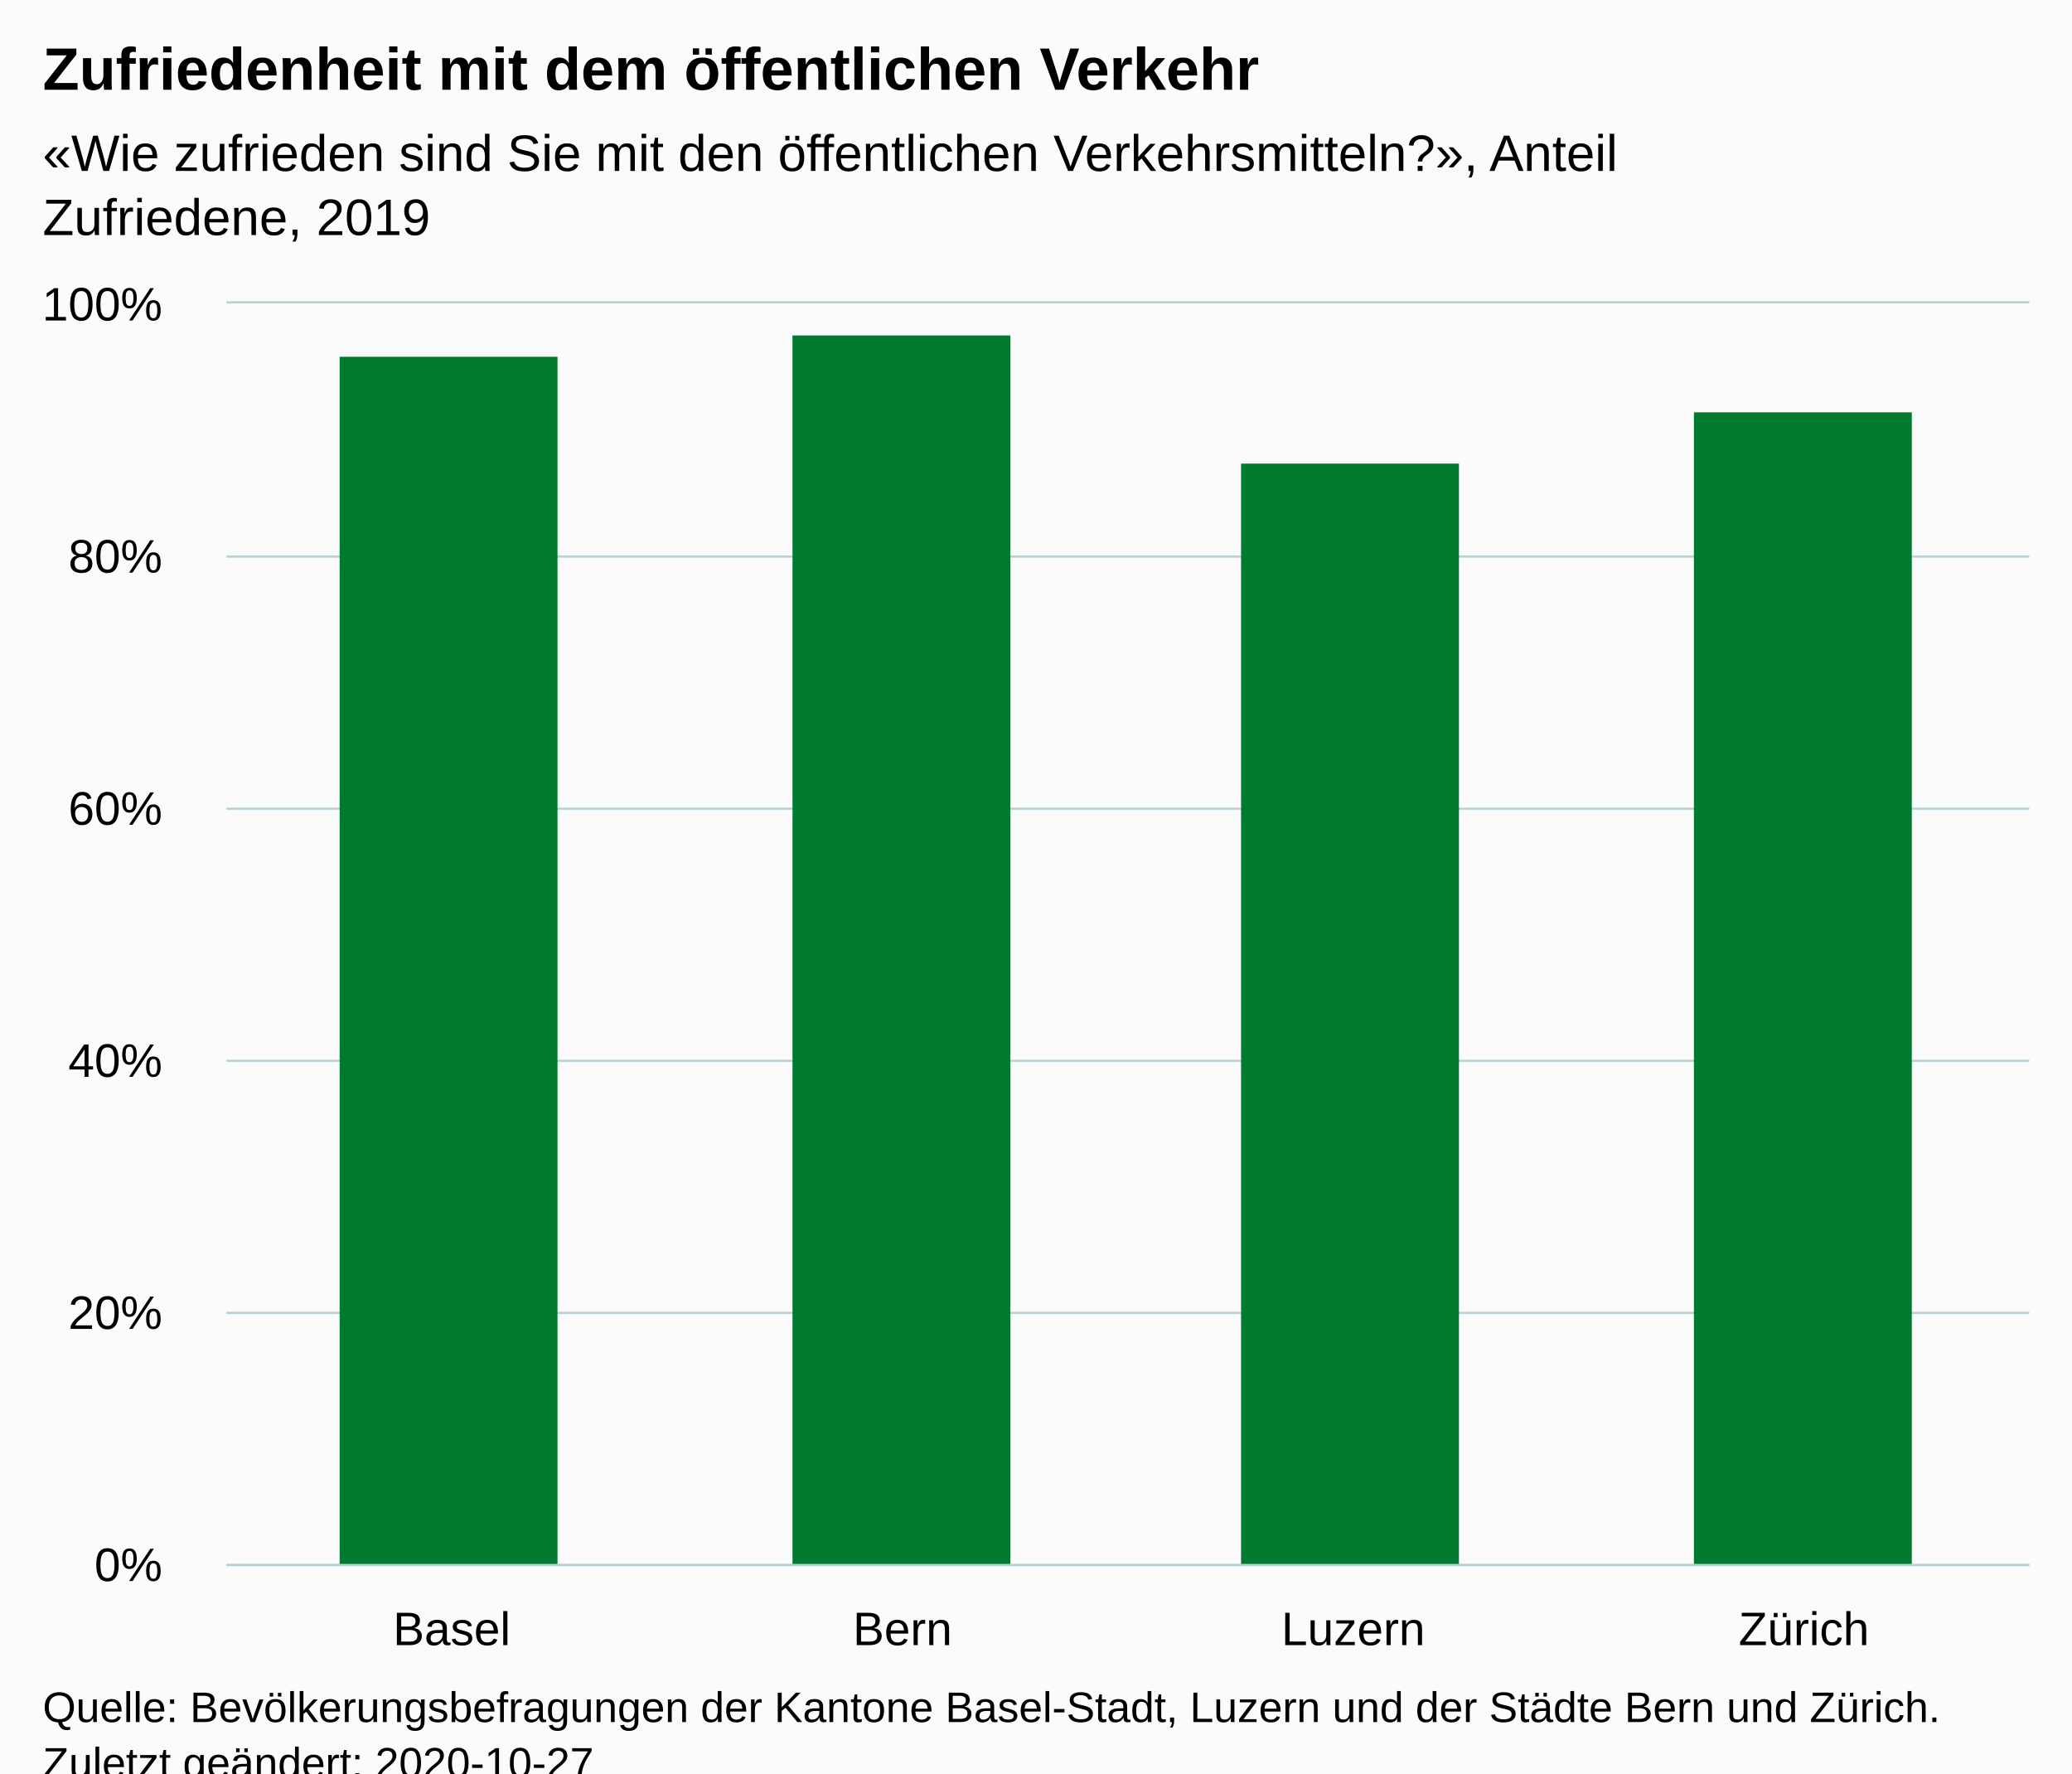
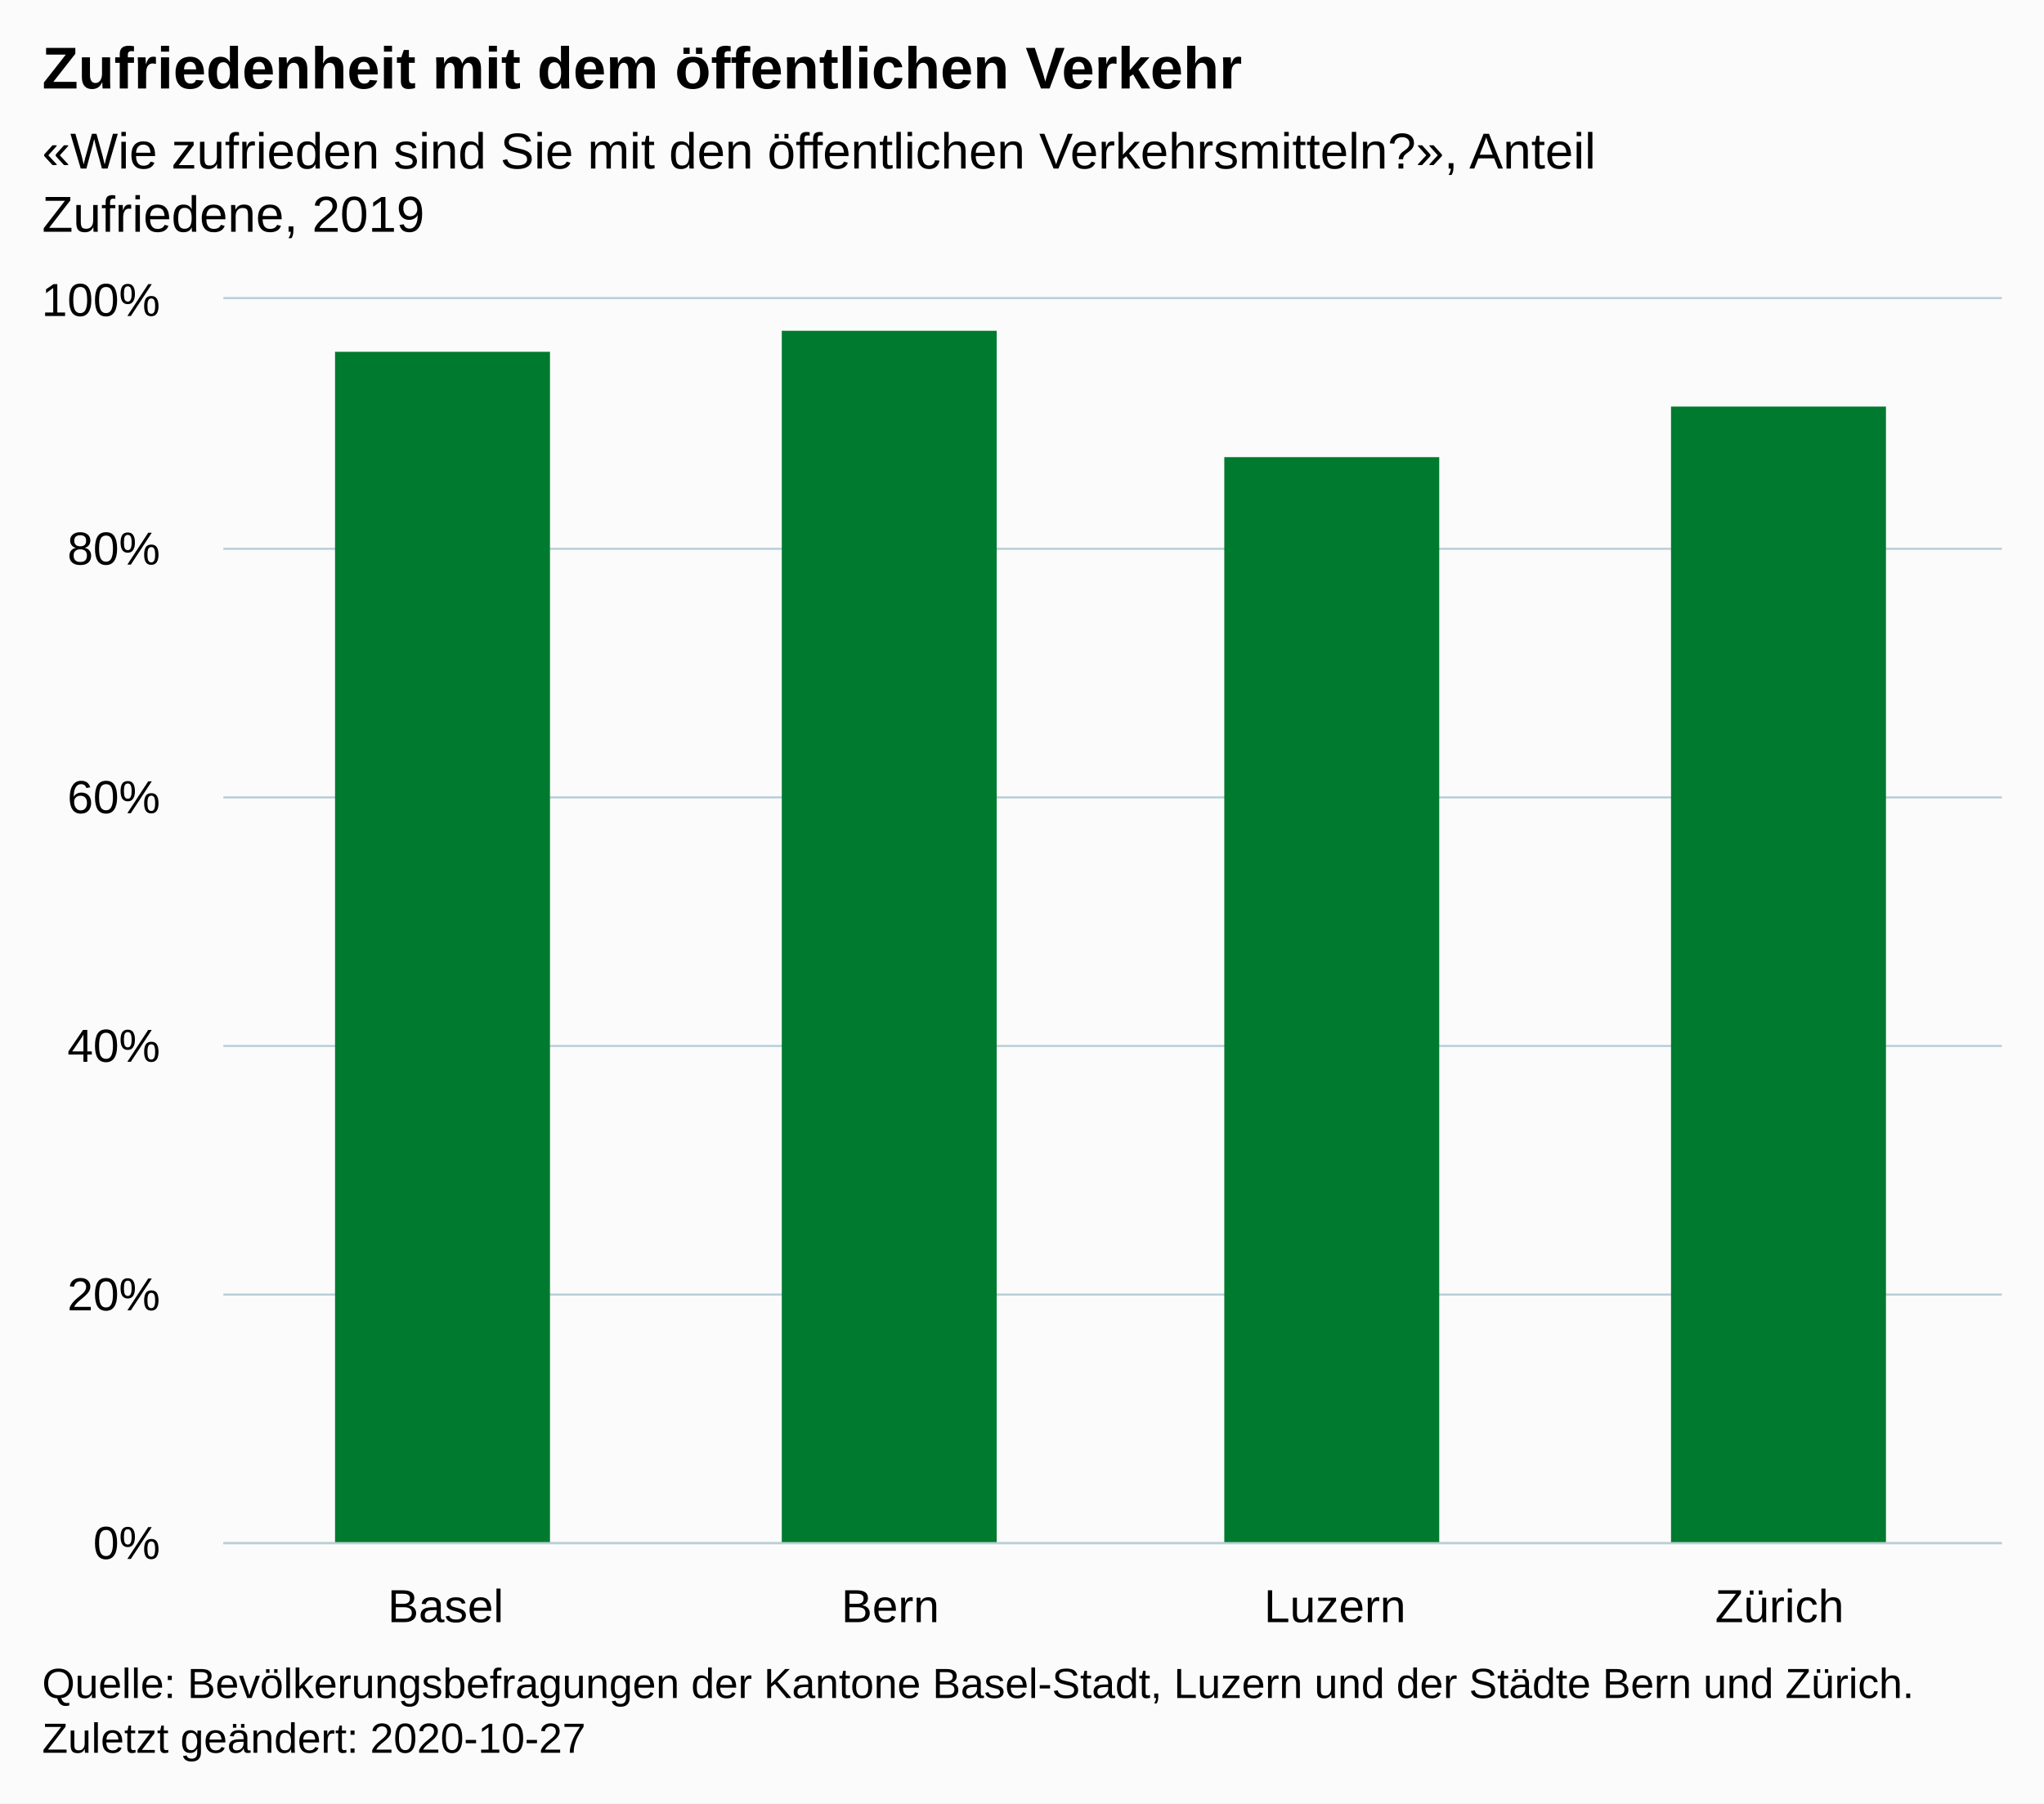
- <svg xmlns="http://www.w3.org/2000/svg" version="1.1" class="highcharts-root" style="font-family:Arial;font-size:12px;" viewBox="0 0 485 415">
+ <svg xmlns="http://www.w3.org/2000/svg" version="1.1" class="highcharts-root" style="font-family:Arial;font-size:12px;" width="485" height="428">
  <defs>
-     <clipPath id="highcharts-25f3luy-10-">
+     <clipPath id="highcharts-4gqyph6-11-">
      <rect x="0" y="0" width="422" height="295" fill="none" />
    </clipPath>
-     <clipPath id="highcharts-25f3luy-15-">
+     <clipPath id="highcharts-4gqyph6-16-">
      <rect x="0" y="0" width="422" height="295" fill="none" />
+     </clipPath>
+     <clipPath id="highcharts-4gqyph6-17-">
+       <rect x="53" y="71" width="422" height="295" fill="none" />
    </clipPath>
  </defs>
  <rect fill="#fbfbfb" class="highcharts-background" x="0" y="0" width="485" height="428" rx="0" ry="0" />
  <rect fill="none" class="highcharts-plot-background" x="53" y="71" width="422" height="295" />
  <g class="highcharts-pane-group" data-z-index="0" />
  <g class="highcharts-grid highcharts-xaxis-grid" data-z-index="1">
    <path fill="none" data-z-index="1" class="highcharts-grid-line" d="M 158.5 71 L 158.5 366" opacity="1" />
    <path fill="none" data-z-index="1" class="highcharts-grid-line" d="M 263.5 71 L 263.5 366" opacity="1" />
    <path fill="none" data-z-index="1" class="highcharts-grid-line" d="M 369.5 71 L 369.5 366" opacity="1" />
    <path fill="none" data-z-index="1" class="highcharts-grid-line" d="M 474.5 71 L 474.5 366" opacity="1" />
    <path fill="none" data-z-index="1" class="highcharts-grid-line" d="M 52.5 71 L 52.5 366" opacity="1" />
  </g>
  <g class="highcharts-grid highcharts-yaxis-grid" data-z-index="1">
    <path fill="none" stroke="#B9CFD7" stroke-width="0.5" data-z-index="1" class="highcharts-grid-line" d="M 53 366.25 L 475 366.25" opacity="1" />
    <path fill="none" stroke="#B9CFD7" stroke-width="0.5" data-z-index="1" class="highcharts-grid-line" d="M 53 307.25 L 475 307.25" opacity="1" />
    <path fill="none" stroke="#B9CFD7" stroke-width="0.5" data-z-index="1" class="highcharts-grid-line" d="M 53 248.25 L 475 248.25" opacity="1" />
    <path fill="none" stroke="#B9CFD7" stroke-width="0.5" data-z-index="1" class="highcharts-grid-line" d="M 53 189.25 L 475 189.25" opacity="1" />
    <path fill="none" stroke="#B9CFD7" stroke-width="0.5" data-z-index="1" class="highcharts-grid-line" d="M 53 130.25 L 475 130.25" opacity="1" />
    <path fill="none" stroke="#B9CFD7" stroke-width="0.5" data-z-index="1" class="highcharts-grid-line" d="M 53 70.75 L 475 70.75" opacity="1" />
  </g>
  <rect fill="none" class="highcharts-plot-border" data-z-index="1" x="53" y="71" width="422" height="295" />
  <g class="highcharts-axis highcharts-xaxis" data-z-index="2">
    <path fill="none" class="highcharts-axis-line" stroke="#B9CFD7" stroke-width="0.5" data-z-index="7" d="M 53 366.25 L 475 366.25" />
  </g>
  <g class="highcharts-axis highcharts-yaxis" data-z-index="2">
    <path fill="none" class="highcharts-axis-line" data-z-index="7" d="M 53 71 L 53 366" />
  </g>
  <g class="highcharts-series-group" data-z-index="3">
-     <g class="highcharts-series highcharts-series-0 highcharts-column-series" data-z-index="0.1" opacity="1" transform="translate(53,71) scale(1 1)" clip-path="url(#highcharts-25f3luy-15-)">
+     <g class="highcharts-series highcharts-series-0 highcharts-column-series" data-z-index="0.1" opacity="1" transform="translate(53,71) scale(1 1)" clip-path="url(#highcharts-4gqyph6-16-)">
      <rect x="26.5" y="12.5" width="51" height="283" fill="#007A2F" stroke="#ffffff" stroke-width="1e-7" opacity="1" class="highcharts-point" />
      <rect x="132.5" y="7.5" width="51" height="288" fill="#007A2F" stroke="#ffffff" stroke-width="1e-7" opacity="1" class="highcharts-point" />
      <rect x="237.5" y="37.5" width="51" height="258" fill="#007A2F" stroke="#ffffff" stroke-width="1e-7" opacity="1" class="highcharts-point" />
      <rect x="343.5" y="25.5" width="51" height="270" fill="#007A2F" stroke="#ffffff" stroke-width="1e-7" opacity="1" class="highcharts-point" />
    </g>
    <g class="highcharts-markers highcharts-series-0 highcharts-column-series" data-z-index="0.1" opacity="1" transform="translate(53,71) scale(1 1)" clip-path="none" />
  </g>
  <text x="10" text-anchor="start" class="highcharts-title" data-z-index="4" style="color:#000000;font-size:14px;font-weight:bold;fill:#000000;" y="21">
    <tspan>Zufriedenheit mit dem öffentlichen Verkehr</tspan>
  </text>
  <text x="10" text-anchor="start" class="highcharts-subtitle" data-z-index="4" style="color:#000000;font-size:12px;font-weight:normal;fill:#000000;" y="40">
    <tspan>«Wie zufrieden sind Sie mit den öffentlichen Verkehrsmitteln?», Anteil</tspan>
    <tspan dy="15" x="10">Zufriedene, 2019</tspan>
  </text>
  <text x="10" text-anchor="start" class="highcharts-caption" data-z-index="4" style="color:#666666;fill:#666666;" y="400" />
  <g class="highcharts-axis-labels highcharts-xaxis-labels" data-z-index="7">
    <text x="105.75" style="color:#000000;cursor:default;font-size:11px;fill:#000000;" text-anchor="middle" transform="translate(0,0)" y="385" opacity="1">Basel</text>
    <text x="211.25" style="color:#000000;cursor:default;font-size:11px;fill:#000000;" text-anchor="middle" transform="translate(0,0)" y="385" opacity="1">Bern</text>
    <text x="316.75" style="color:#000000;cursor:default;font-size:11px;fill:#000000;" text-anchor="middle" transform="translate(0,0)" y="385" opacity="1">Luzern</text>
    <text x="422.25" style="color:#000000;cursor:default;font-size:11px;fill:#000000;" text-anchor="middle" transform="translate(0,0)" y="385" opacity="1">Zürich</text>
  </g>
  <g class="highcharts-axis-labels highcharts-yaxis-labels" data-z-index="7">
    <text x="38" style="color:#000000;cursor:default;font-size:11px;fill:#000000;" text-anchor="end" transform="translate(0,0)" y="370" opacity="1">0%</text>
    <text x="38" style="color:#000000;cursor:default;font-size:11px;fill:#000000;" text-anchor="end" transform="translate(0,0)" y="311" opacity="1">20%</text>
    <text x="38" style="color:#000000;cursor:default;font-size:11px;fill:#000000;" text-anchor="end" transform="translate(0,0)" y="252" opacity="1">40%</text>
    <text x="38" style="color:#000000;cursor:default;font-size:11px;fill:#000000;" text-anchor="end" transform="translate(0,0)" y="193" opacity="1">60%</text>
    <text x="38" style="color:#000000;cursor:default;font-size:11px;fill:#000000;" text-anchor="end" transform="translate(0,0)" y="134" opacity="1">80%</text>
    <text x="38" style="color:#000000;cursor:default;font-size:11px;fill:#000000;" text-anchor="end" transform="translate(0,0)" y="75" opacity="1">100%</text>
  </g>
  <text x="10" class="highcharts-credits" text-anchor="start" data-z-index="8" style="cursor:default;color:#000000;font-size:10px;fill:#000000;" y="403">
    <tspan>Quelle: Bevölkerungsbefragungen der Kantone Basel-Stadt, Luzern und der Städte Bern und Zürich.</tspan>
    <tspan x="10" dy="13">Zuletzt geändert: 2020-10-27</tspan>
  </text>
+   <g class="highcharts-control-points" data-z-index="99" clip-path="url(#highcharts-4gqyph6-17-)" />
</svg>
